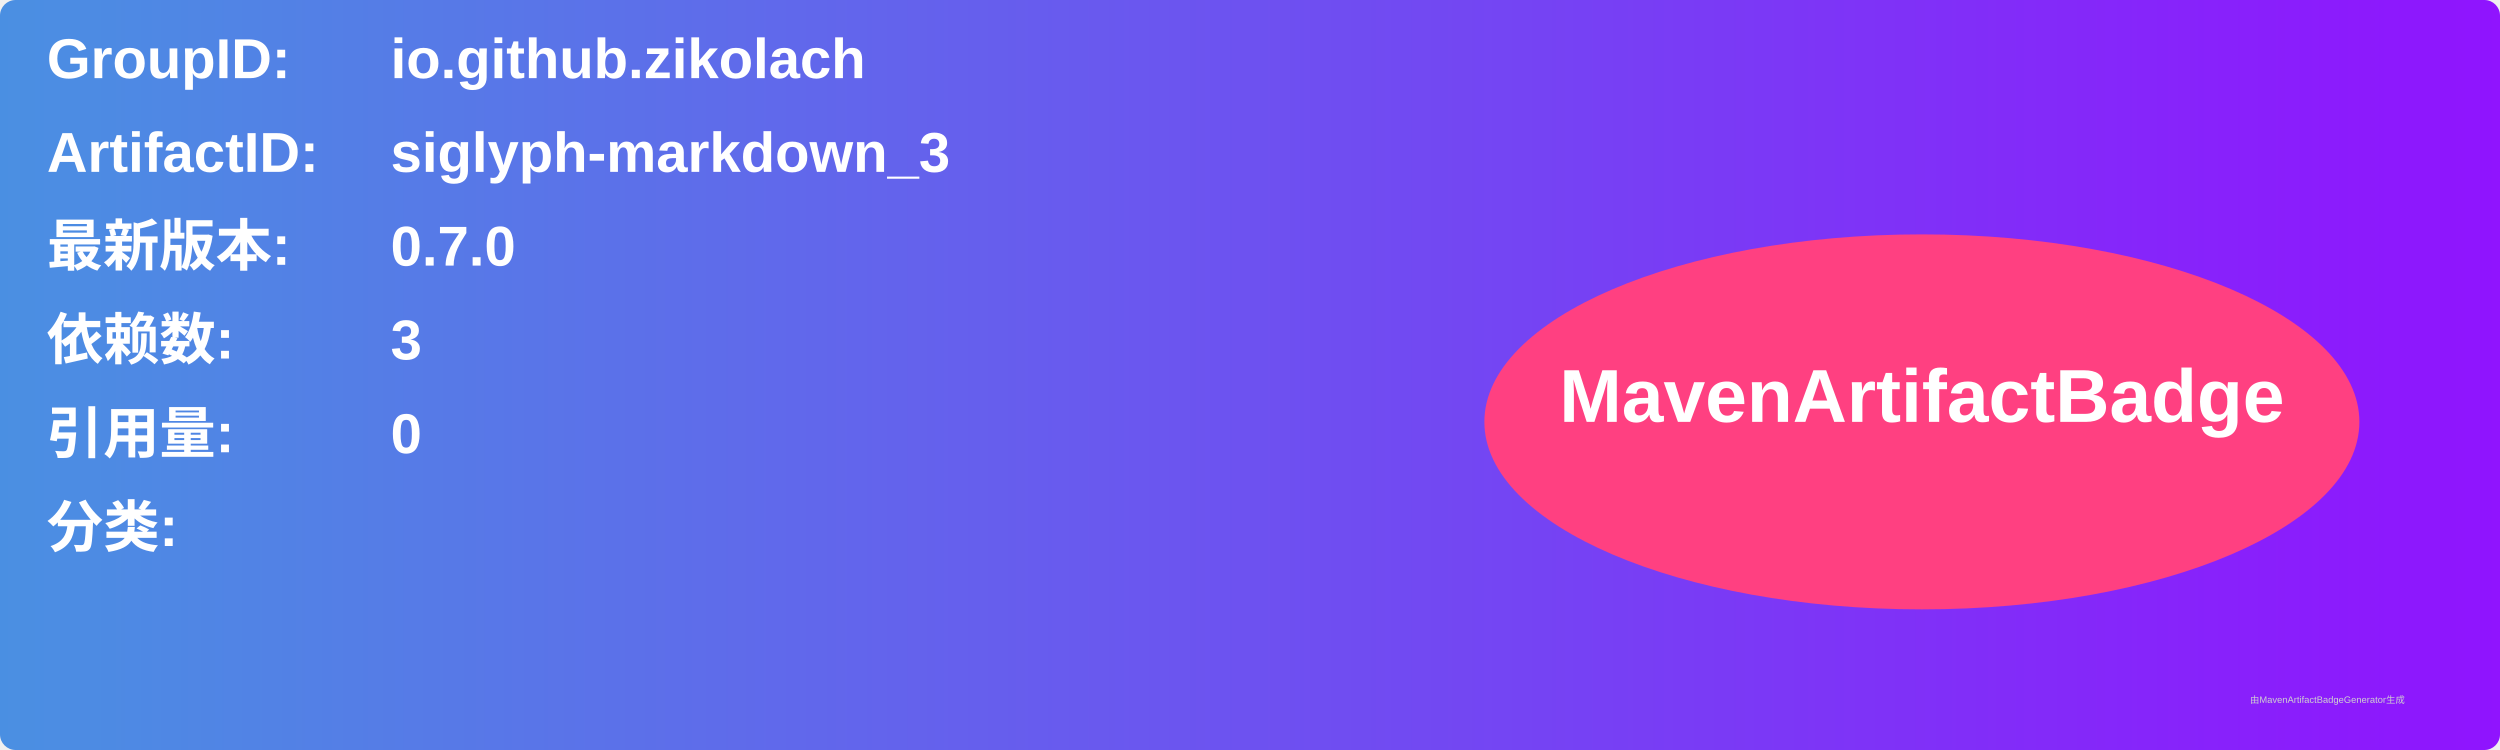
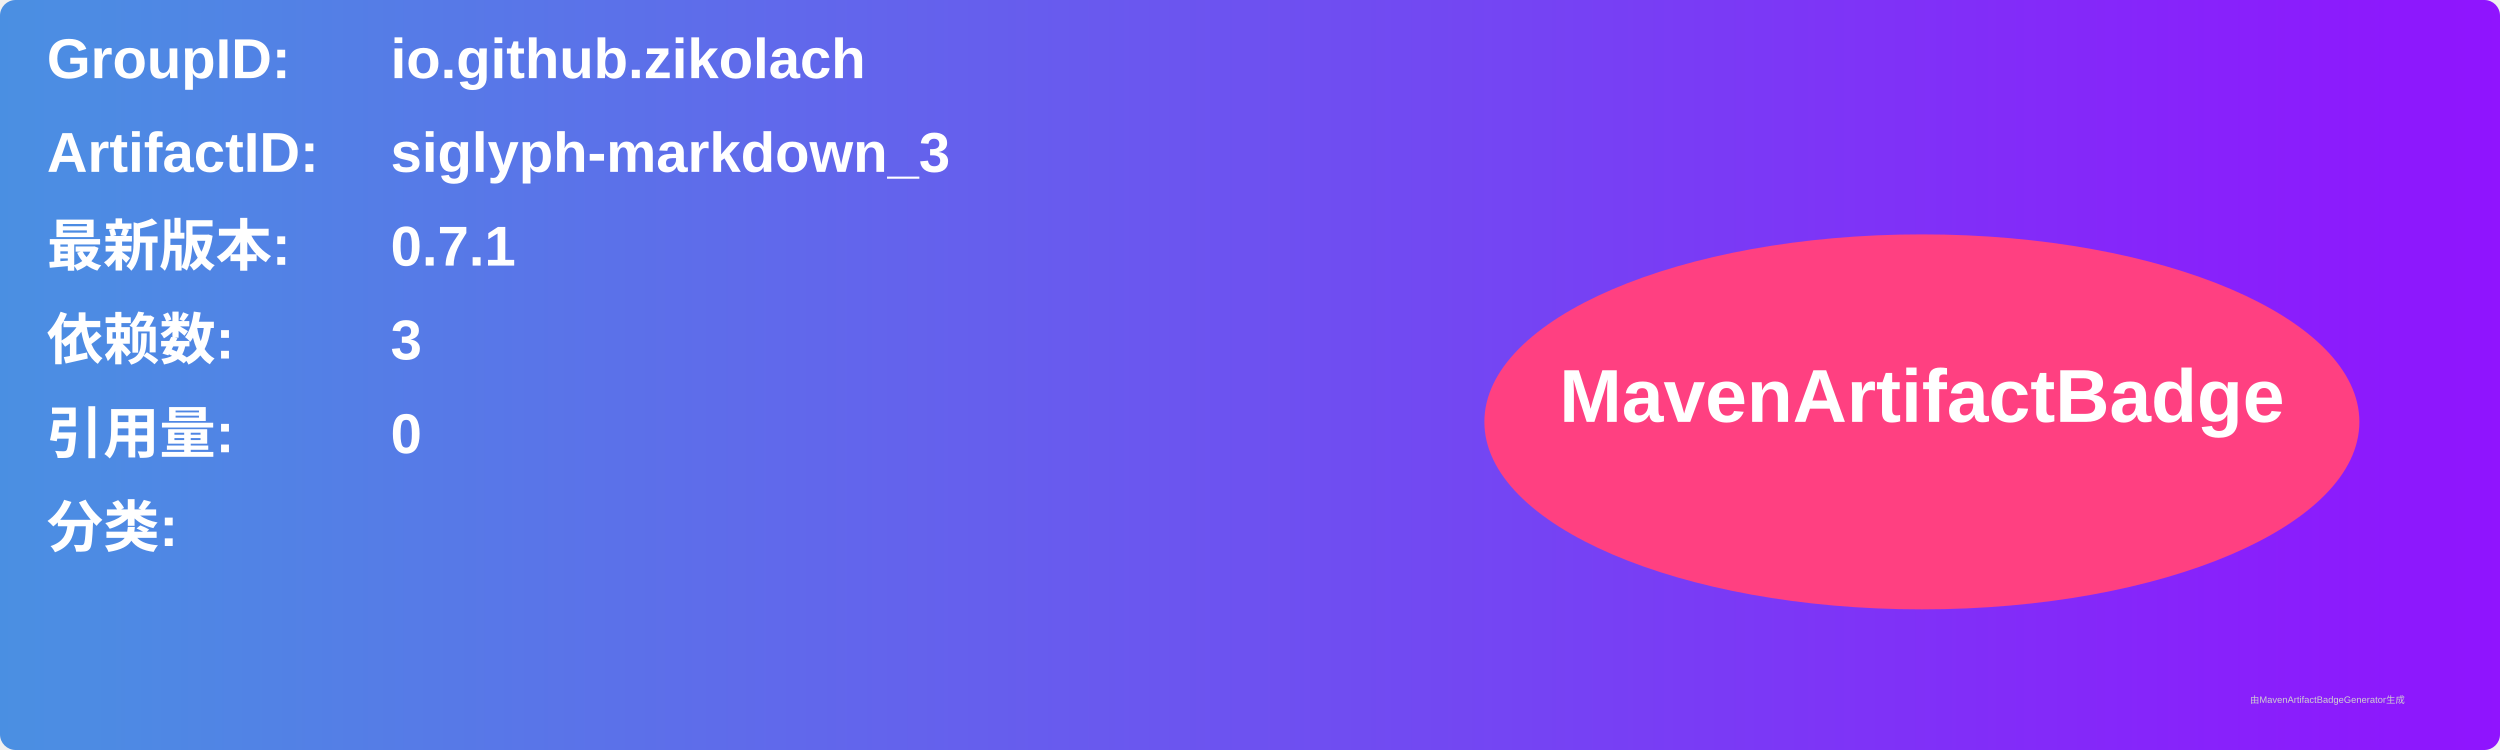
<svg xmlns="http://www.w3.org/2000/svg" width="800" height="240" viewBox="0 0 800 240">
  <linearGradient id="grad" x1="0%" y1="0%" x2="100%" y2="0%">
    <stop offset="0%" stop-color="#4a90e2" />
    <stop offset="100%" stop-color="#9013fe" />
  </linearGradient>
  <rect width="100%" height="100%" rx="5" ry="5" fill="url(#grad)" />
  <g transform="translate(15, 15)">
    <text x="0" y="10" font-family="Arial" font-size="18" fill="white" font-weight="bold" width="260">GroupID:</text>
    <text x="110" y="10" font-family="Arial" font-size="18" fill="white" font-weight="bold" width="460">io.github.zikolach</text>
    <text x="0" y="40" font-family="Arial" font-size="18" fill="white" font-weight="bold" width="260">ArtifactID:</text>
    <text x="110" y="40" font-family="Arial" font-size="18" fill="white" font-weight="bold" width="460">siglyph-markdown_3</text>
    <text x="0" y="70" font-family="Arial" font-size="18" fill="white" font-weight="bold">最新版本:</text>
    <text x="110" y="70" font-family="Arial" font-size="18" fill="white" font-weight="bold">
-       <tspan font-weight="bold">0.7.0</tspan>
+       <tspan font-weight="bold">0.7.1</tspan>
    </text>
    <text x="0" y="100" font-family="Arial" font-size="18" fill="white" font-weight="bold">依赖数: </text>
    <text x="110" y="100" font-family="Arial" font-size="18" fill="white">
      <tspan font-weight="bold">3</tspan>
    </text>
    <text x="0" y="130" font-family="Arial" font-size="18" fill="white" font-weight="bold">引用量: </text>
    <text x="110" y="130" font-family="Arial" font-size="18" fill="white">
      <tspan font-weight="bold">0</tspan>
    </text>
    <text x="0" y="160" font-family="Arial" font-size="18" fill="white" font-weight="bold">分类:</text>
    <text x="10" y="190" font-family="Arial" font-size="10" fill="white">
      <tspan font-weight="bold" />
    </text>
    <ellipse cx="600" cy="120" rx="140" ry="60" fill="#ff4081" />
    <text x="600" y="120" text-anchor="middle" font-family="Arial" font-size="24" fill="white" font-weight="bold">MavenArtifactBadge</text>
  </g>
  <text x="720" y="225" font-family="Arial" font-size="3" fill="#d0d0d0">由MavenArtifactBadgeGenerator生成</text>
</svg>
